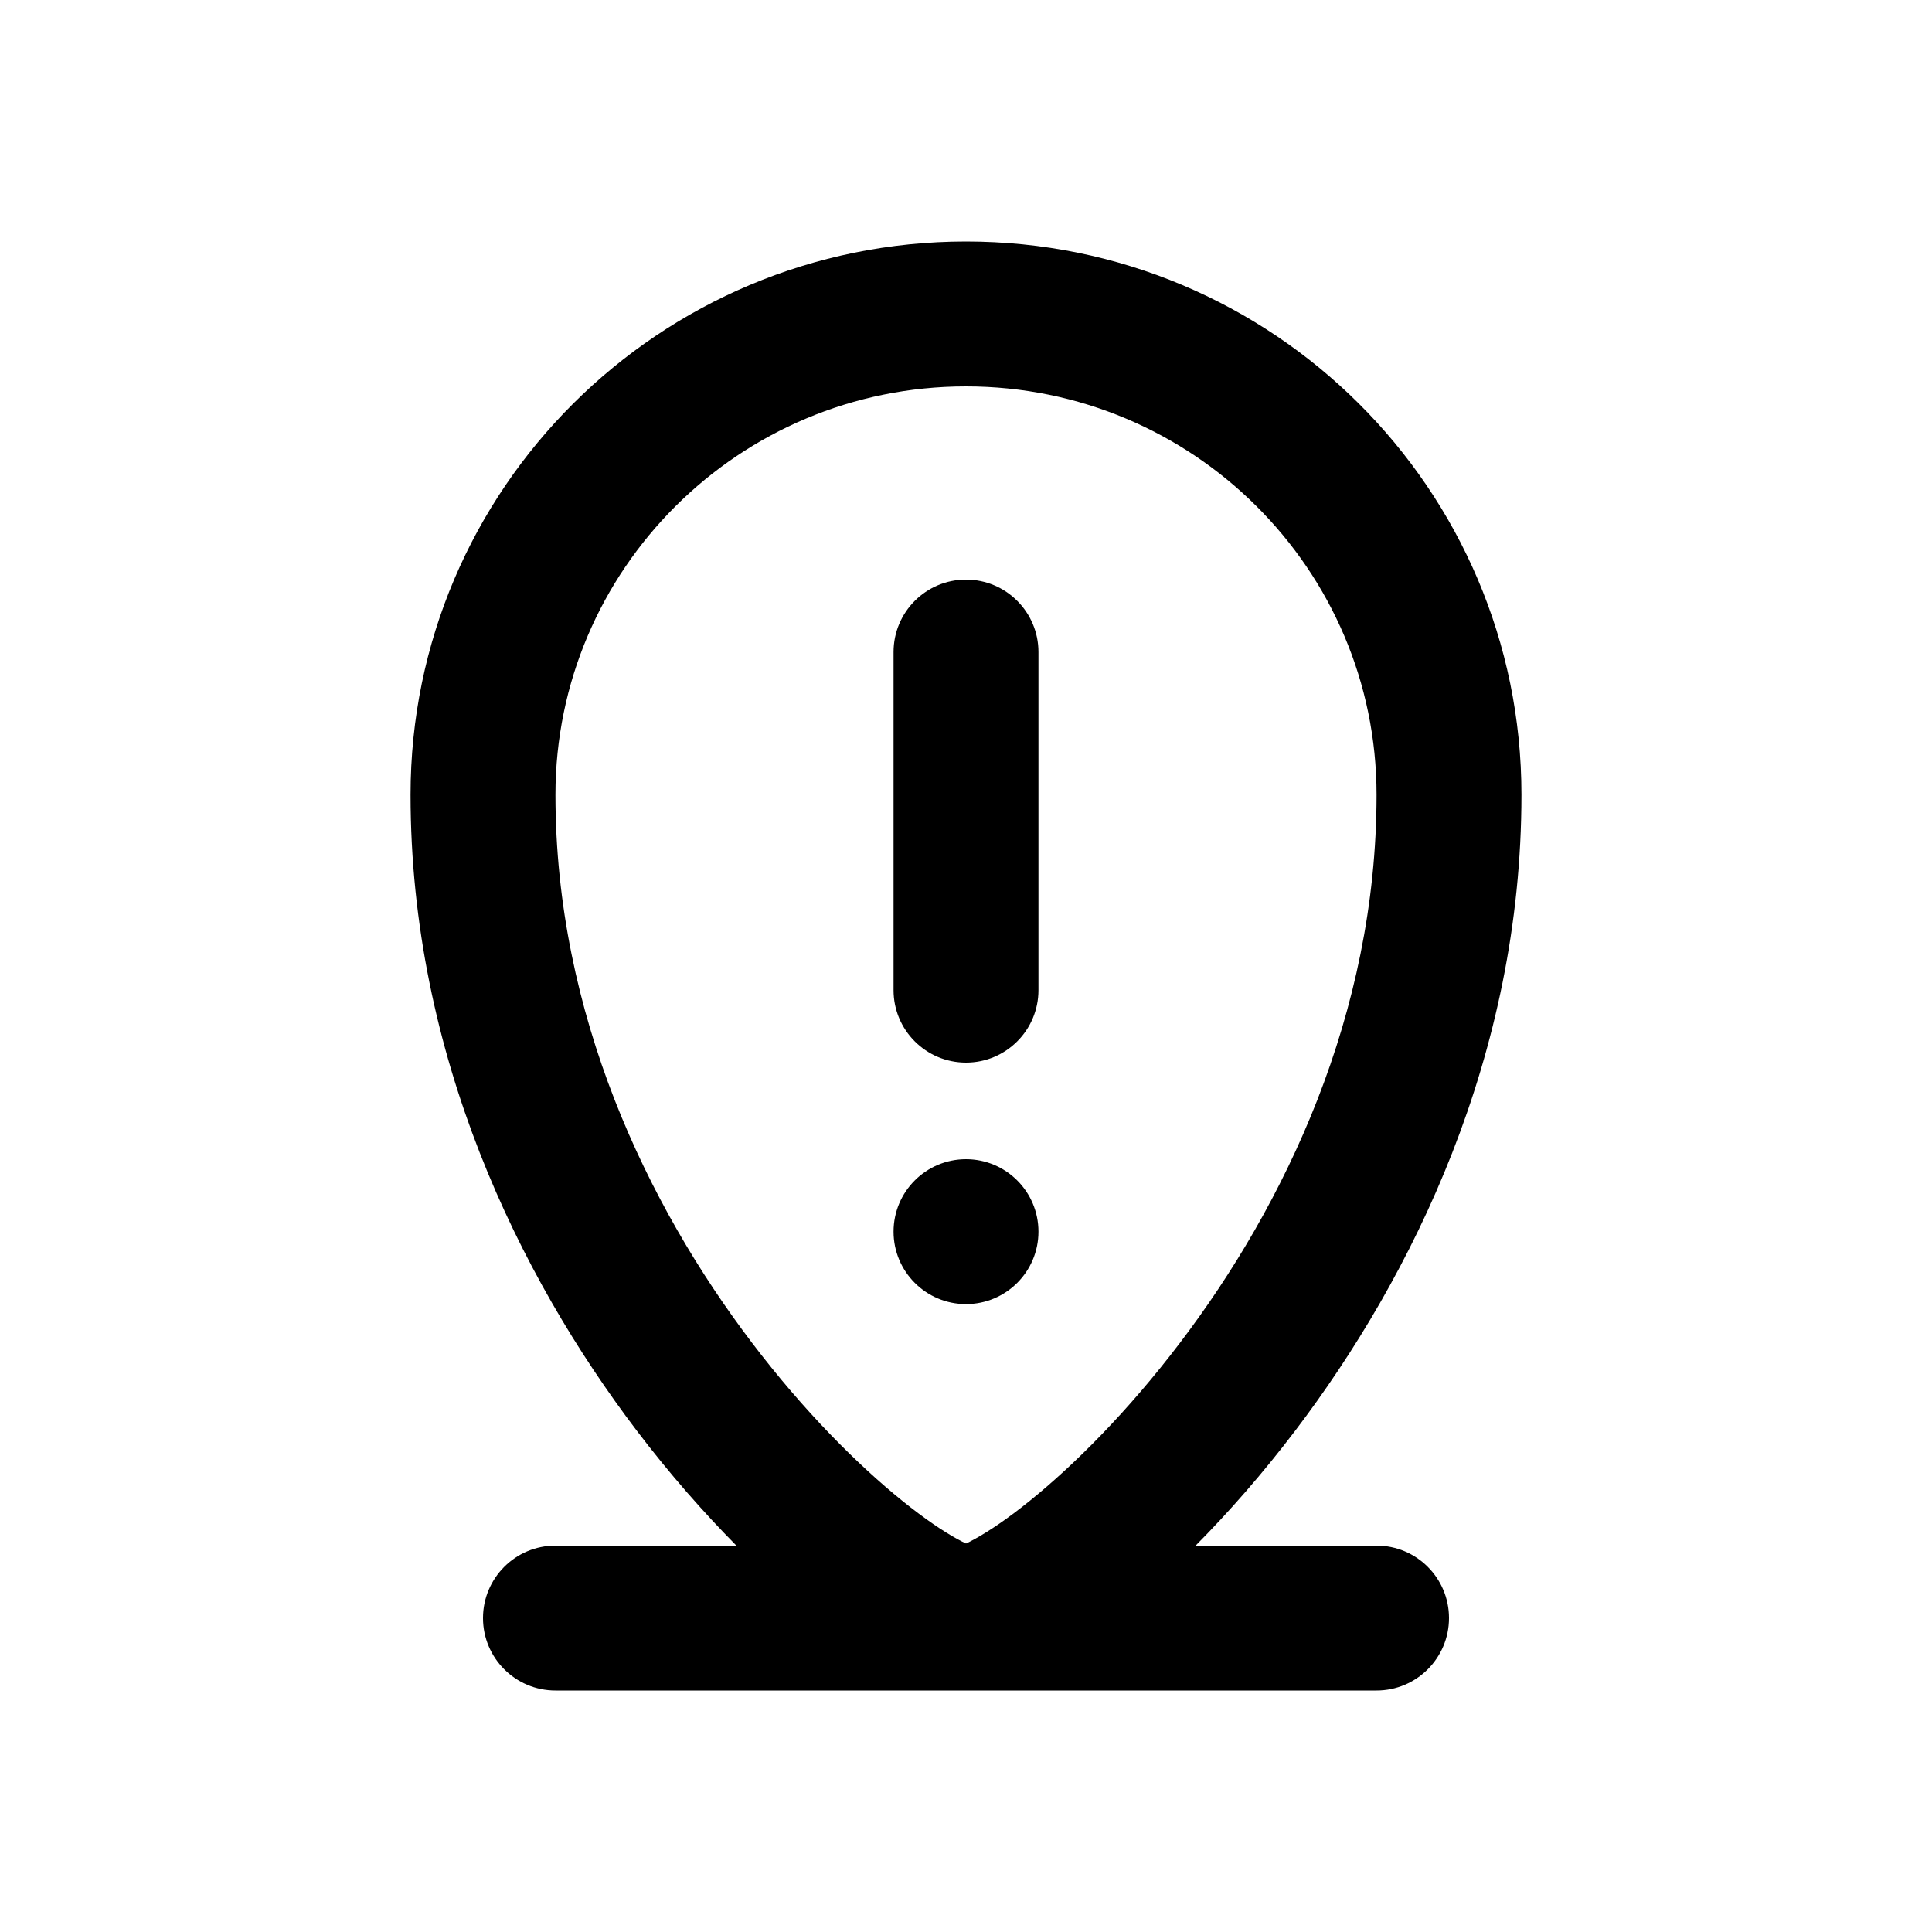
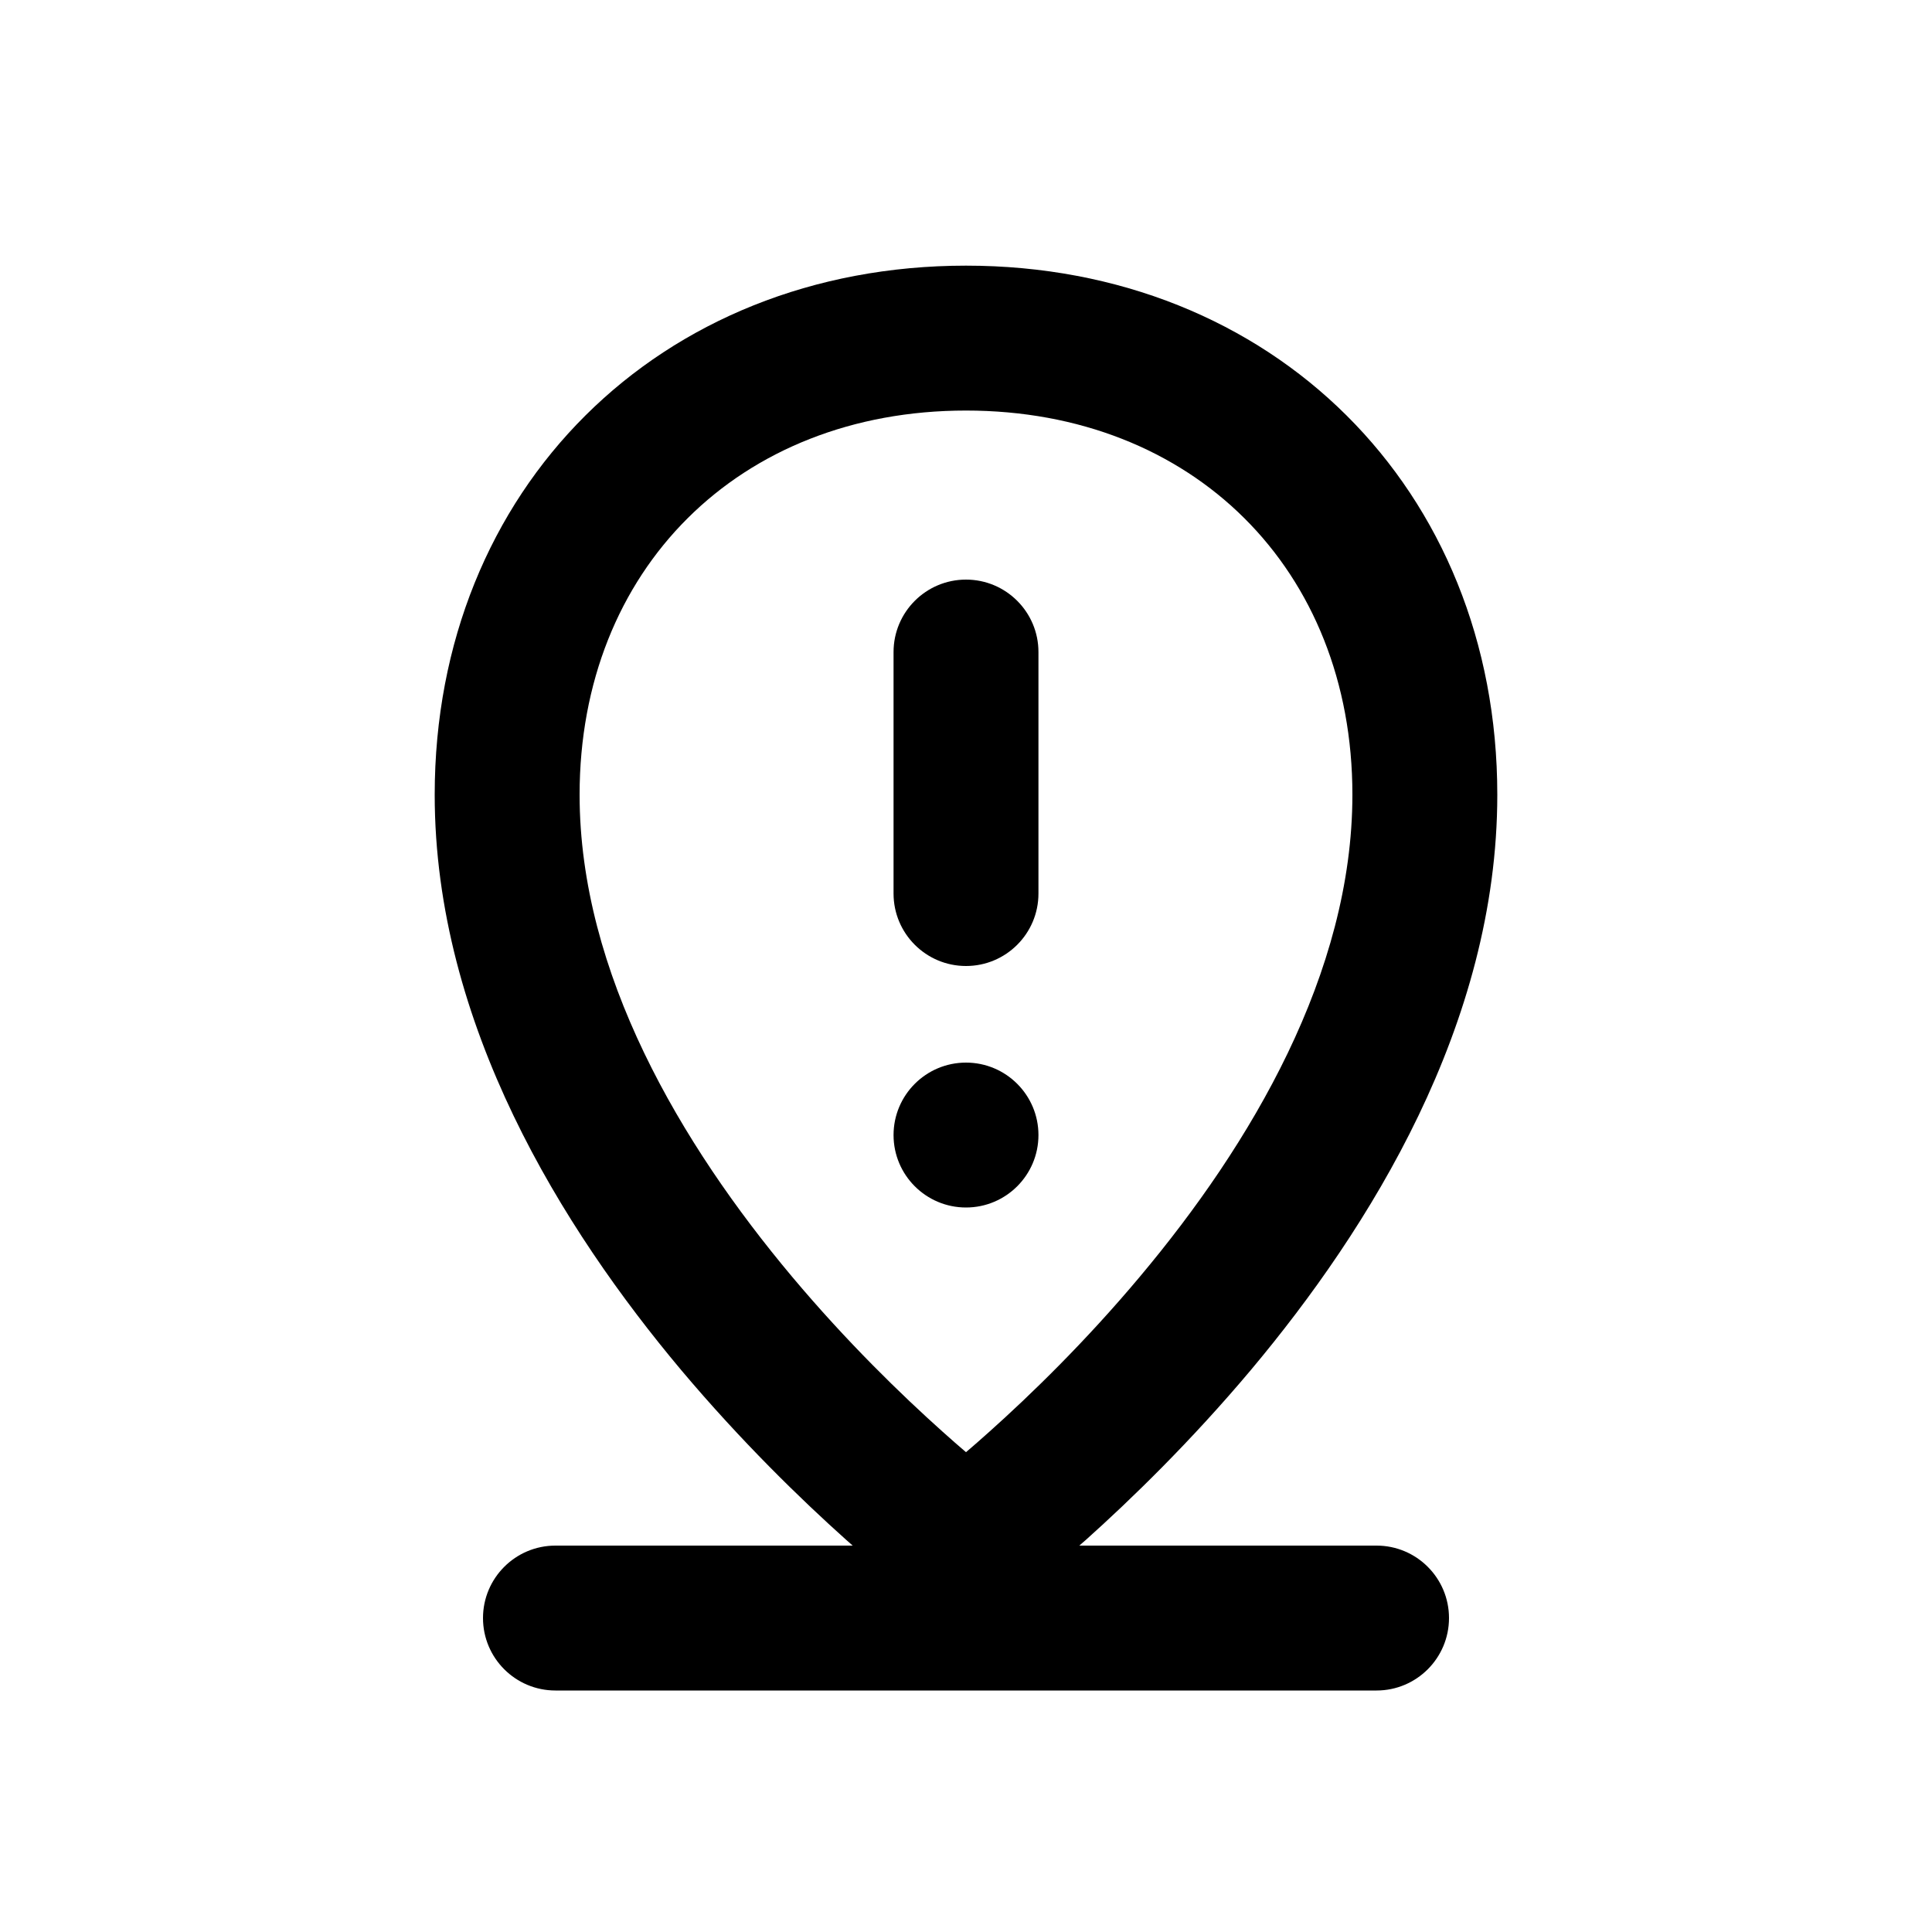
<svg xmlns="http://www.w3.org/2000/svg" viewBox="0 0 20 20">
-   <path fill-rule="evenodd" d="M4.25 8.227c0-3.166 2.578-5.727 5.75-5.727s5.75 2.56 5.75 5.727c0 2.699-1.128 4.985-2.34 6.581-.341.449-.692.848-1.033 1.192h1.873c.414 0 .75.336.75.75s-.336.75-.75.75h-8.5c-.414 0-.75-.336-.75-.75s.336-.75.75-.75h1.873c-.34-.344-.692-.743-1.033-1.192-1.212-1.596-2.34-3.882-2.34-6.581Zm5.75-4.227c-2.35 0-4.25 1.896-4.25 4.227 0 2.277.955 4.253 2.035 5.674.538.709 1.095 1.263 1.554 1.634.23.186.424.316.569.396.038.021.068.036.092.047.024-.01.054-.026.092-.047.145-.08.34-.21.57-.396.458-.37 1.015-.925 1.553-1.634 1.08-1.421 2.035-3.397 2.035-5.674 0-2.331-1.9-4.227-4.25-4.227Z" />
-   <path d="M9.25 6.75c0-.414.336-.75.75-.75s.75.336.75.75v3.5c0 .414-.336.75-.75.75s-.75-.336-.75-.75v-3.5Z" />
-   <path d="M10.75 12.75c0 .414-.336.75-.75.75s-.75-.336-.75-.75.336-.75.75-.75.75.336.75.75Z" />
+   <path fill-rule="evenodd" d="M8.827 16h-3.077c-.414 0-.75.336-.75.75s.336.75.75.75h8.5c.414 0 .75-.336.75-.75s-.336-.75-.75-.75h-3.077l.07-.061c.464-.416 1.084-1.017 1.707-1.758 1.224-1.46 2.55-3.574 2.55-5.954 0-3.167-2.328-5.477-5.5-5.477s-5.5 2.31-5.5 5.477c0 2.38 1.326 4.495 2.55 5.954.623.74 1.243 1.342 1.708 1.758l.069.061Zm1.173-11.75c-2.35 0-4 1.646-4 3.977 0 1.846 1.049 3.618 2.2 4.99.565.673 1.132 1.223 1.558 1.604.087.078.168.149.242.212.074-.063.155-.134.242-.212.426-.381.993-.931 1.558-1.605 1.151-1.371 2.2-3.143 2.2-4.99 0-2.33-1.65-3.976-4-3.976Z" clip-rule="evenodd" />
+   <path d="M9.25 6.75c0-.414.336-.75.75-.75s.75.336.75.75v2.5c0 .414-.336.75-.75.75s-.75-.336-.75-.75v-2.5Z" />
+   <path d="M10.75 11.75c0 .414-.336.75-.75.75s-.75-.336-.75-.75.336-.75.75-.75.75.336.75.75Z" />
</svg>
